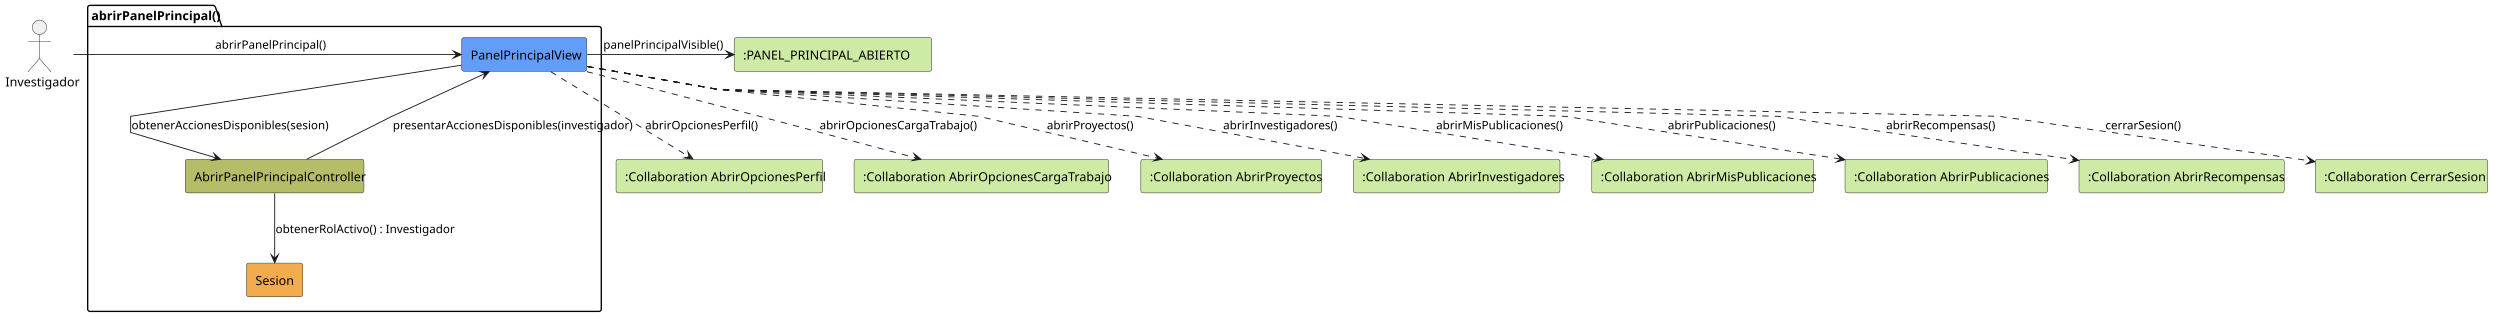
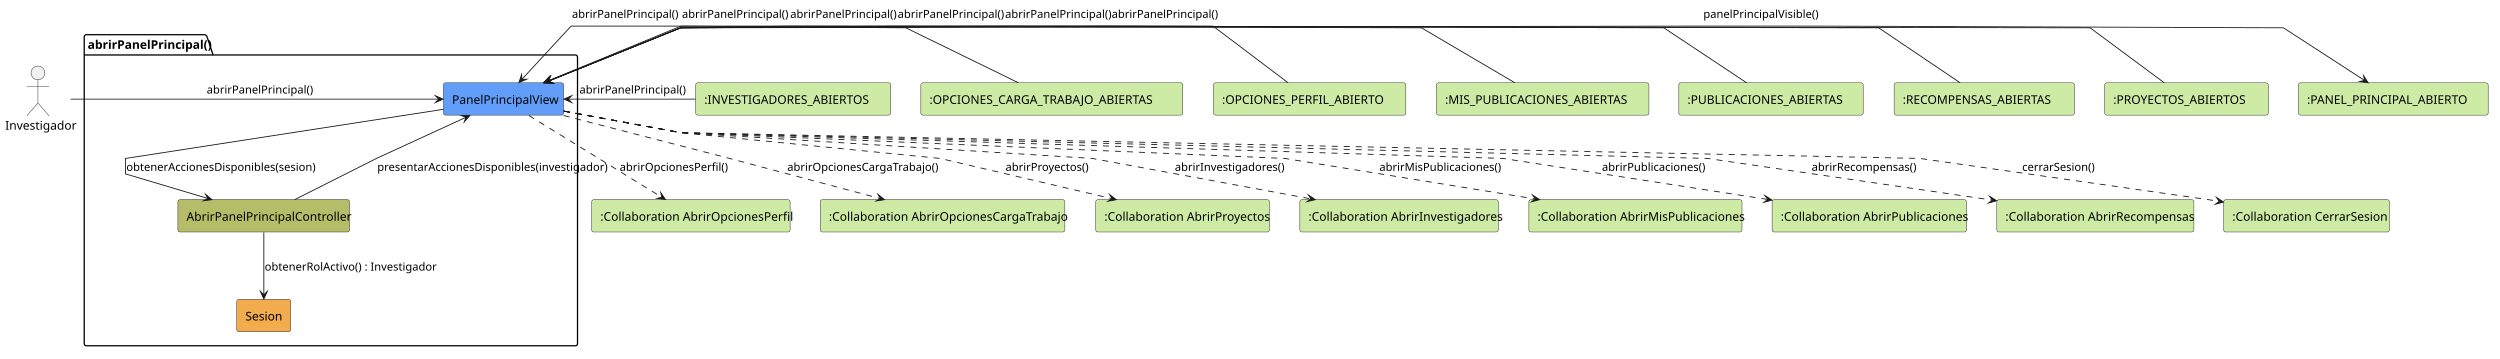
- <svg xmlns="http://www.w3.org/2000/svg" contentStyleType="text/css" data-diagram-type="DESCRIPTION" height="363px" preserveAspectRatio="none" style="width:2794px;height:363px;background:#FFFFFF;" version="1.1" viewBox="0 0 2794 363" width="2794px" zoomAndPan="magnify">
+ <svg xmlns="http://www.w3.org/2000/svg" contentStyleType="text/css" data-diagram-type="DESCRIPTION" height="417px" preserveAspectRatio="none" style="width:2909px;height:417px;background:#FFFFFF;" version="1.1" viewBox="0 0 2909 417" width="2909px" zoomAndPan="magnify">
  <defs />
  <g>
    <g class="cluster" data-qualified-name="abrirPanelPrincipal" data-source-line="5" id="ent0002">
-       <path d="M100.5,6 L238.431,6 A3.75,3.75 0 0 1 240.931,8.5 L247.931,29.609 L669.5,29.609 A2.5,2.5 0 0 1 672,32.109 L672,345.5 A2.5,2.5 0 0 1 669.5,348 L100.5,348 A2.5,2.5 0 0 1 98,345.5 L98,8.5 A2.5,2.5 0 0 1 100.5,6" fill="none" style="stroke:#000000;stroke-width:1.5;" />
-       <line style="stroke:#000000;stroke-width:1.5;" x1="98" x2="247.931" y1="29.609" y2="29.609" />
-       <text fill="#000000" font-family="sans-serif" font-size="14" font-weight="700" lengthAdjust="spacing" textLength="136.931" x="102" y="22.533">abrirPanelPrincipal()</text>
+       <path d="M100.5,40.356 L238.431,40.356 A3.75,3.75 0 0 1 240.931,42.856 L247.931,63.966 L669.5,63.966 A2.5,2.5 0 0 1 672,66.466 L672,399.856 A2.5,2.5 0 0 1 669.5,402.356 L100.5,402.356 A2.5,2.5 0 0 1 98,399.856 L98,42.856 A2.5,2.5 0 0 1 100.5,40.356" fill="none" style="stroke:#000000;stroke-width:1.5;" />
+       <line style="stroke:#000000;stroke-width:1.5;" x1="98" x2="247.931" y1="63.966" y2="63.966" />
+       <text fill="#000000" font-family="sans-serif" font-size="14" font-weight="700" lengthAdjust="spacing" textLength="136.931" x="102" y="56.89">abrirPanelPrincipal()</text>
    </g>
    <g class="entity" data-qualified-name="abrirPanelPrincipal.PanelPrincipalView" data-source-line="6" id="ent0003">
-       <rect fill="#629EF9" height="37.609" rx="2.5" ry="2.5" style="stroke:#181818;stroke-width:0.5;" width="139.841" x="516" y="42" />
-       <text fill="#000000" font-family="sans-serif" font-size="14" lengthAdjust="spacing" textLength="119.841" x="526" y="66.533">PanelPrincipalView</text>
+       <rect fill="#629EF9" height="37.609" rx="2.5" ry="2.5" style="stroke:#181818;stroke-width:0.5;" width="139.841" x="516" y="96.356" />
+       <text fill="#000000" font-family="sans-serif" font-size="14" lengthAdjust="spacing" textLength="119.841" x="526" y="120.89">PanelPrincipalView</text>
    </g>
    <g class="entity" data-qualified-name="abrirPanelPrincipal.AbrirPanelPrincipalController" data-source-line="7" id="ent0004">
-       <rect fill="#B5BD68" height="37.609" rx="2.5" ry="2.5" style="stroke:#181818;stroke-width:0.5;" width="199.744" x="207" y="178" />
-       <text fill="#000000" font-family="sans-serif" font-size="14" lengthAdjust="spacing" textLength="179.744" x="217" y="202.533">AbrirPanelPrincipalController</text>
+       <rect fill="#B5BD68" height="37.609" rx="2.5" ry="2.5" style="stroke:#181818;stroke-width:0.5;" width="199.744" x="207" y="232.356" />
+       <text fill="#000000" font-family="sans-serif" font-size="14" lengthAdjust="spacing" textLength="179.744" x="217" y="256.89">AbrirPanelPrincipalController</text>
    </g>
    <g class="entity" data-qualified-name="abrirPanelPrincipal.Sesion" data-source-line="8" id="ent0005">
-       <rect fill="#F2AC4E" height="37.609" rx="2.5" ry="2.5" style="stroke:#181818;stroke-width:0.5;" width="62.807" x="275.5" y="294" />
-       <text fill="#000000" font-family="sans-serif" font-size="14" lengthAdjust="spacing" textLength="42.807" x="285.5" y="318.533">Sesion</text>
+       <rect fill="#F2AC4E" height="37.609" rx="2.5" ry="2.5" style="stroke:#181818;stroke-width:0.5;" width="62.807" x="275.5" y="348.356" />
+       <text fill="#000000" font-family="sans-serif" font-size="14" lengthAdjust="spacing" textLength="42.807" x="285.5" y="372.89">Sesion</text>
    </g>
    <g class="entity" data-qualified-name="Investigador" data-source-line="3" id="ent0001">
-       <ellipse cx="44.134" cy="30.5" fill="#F1F1F1" rx="8" ry="8" style="stroke:#181818;stroke-width:0.5;" />
-       <path d="M44.134,38.5 L44.134,65.5 M31.134,46.5 L57.134,46.5 M44.134,65.5 L31.134,80.5 M44.134,65.5 L57.134,80.5" fill="none" style="stroke:#181818;stroke-width:0.5;" />
-       <text fill="#000000" font-family="sans-serif" font-size="14" lengthAdjust="spacing" textLength="76.269" x="6" y="96.533">Investigador</text>
+       <ellipse cx="44.134" cy="84.856" fill="#F1F1F1" rx="8" ry="8" style="stroke:#181818;stroke-width:0.5;" />
+       <path d="M44.134,92.856 L44.134,119.856 M31.134,100.856 L57.134,100.856 M44.134,119.856 L31.134,134.856 M44.134,119.856 L57.134,134.856" fill="none" style="stroke:#181818;stroke-width:0.5;" />
+       <text fill="#000000" font-family="sans-serif" font-size="14" lengthAdjust="spacing" textLength="76.269" x="6" y="150.89">Investigador</text>
    </g>
    <g class="entity" data-qualified-name="PanelPrincipalAbierto" data-source-line="11" id="ent0006">
-       <rect fill="#CDEBA5" height="37.609" rx="2.5" ry="2.5" style="stroke:#181818;stroke-width:0.5;" width="220.737" x="820.5" y="42" />
-       <text fill="#000000" font-family="sans-serif" font-size="14" lengthAdjust="spacing" textLength="200.737" x="830.5" y="66.533">:PANEL_PRINCIPAL_ABIERTO</text>
+       <rect fill="#CDEBA5" height="37.609" rx="2.5" ry="2.5" style="stroke:#181818;stroke-width:0.5;" width="220.737" x="2674.5" y="96.356" />
+       <text fill="#000000" font-family="sans-serif" font-size="14" lengthAdjust="spacing" textLength="200.737" x="2684.5" y="120.89">:PANEL_PRINCIPAL_ABIERTO</text>
    </g>
-     <g class="entity" data-qualified-name="AbrirOpcionesPerfil" data-source-line="12" id="ent0007">
-       <rect fill="#CDEBA5" height="37.609" rx="2.5" ry="2.5" style="stroke:#181818;stroke-width:0.5;" width="230.875" x="688.5" y="178" />
-       <text fill="#000000" font-family="sans-serif" font-size="14" lengthAdjust="spacing" textLength="210.875" x="698.5" y="202.533">:Collaboration AbrirOpcionesPerfil</text>
+     <g class="entity" data-qualified-name="InvestigadoresAbiertos" data-source-line="12" id="ent0007">
+       <rect fill="#CDEBA5" height="37.609" rx="2.5" ry="2.5" style="stroke:#181818;stroke-width:0.5;" width="226.938" x="809.5" y="96.356" />
+       <text fill="#000000" font-family="sans-serif" font-size="14" lengthAdjust="spacing" textLength="206.938" x="819.5" y="120.89">:INVESTIGADORES_ABIERTOS</text>
    </g>
-     <g class="entity" data-qualified-name="AbrirOpcionesCargaTrabajo" data-source-line="13" id="ent0008">
-       <rect fill="#CDEBA5" height="37.609" rx="2.5" ry="2.5" style="stroke:#181818;stroke-width:0.5;" width="284.578" x="954.5" y="178" />
-       <text fill="#000000" font-family="sans-serif" font-size="14" lengthAdjust="spacing" textLength="264.578" x="964.5" y="202.533">:Collaboration AbrirOpcionesCargaTrabajo</text>
+     <g class="entity" data-qualified-name="OpcionesCargaTrabajoAbiertas" data-source-line="13" id="ent0008">
+       <rect fill="#CDEBA5" height="37.609" rx="2.5" ry="2.5" style="stroke:#181818;stroke-width:0.5;" width="304.744" x="1071.5" y="96.356" />
+       <text fill="#000000" font-family="sans-serif" font-size="14" lengthAdjust="spacing" textLength="284.744" x="1081.5" y="120.89">:OPCIONES_CARGA_TRABAJO_ABIERTAS</text>
    </g>
-     <g class="entity" data-qualified-name="AbrirProyectos" data-source-line="14" id="ent0009">
-       <rect fill="#CDEBA5" height="37.609" rx="2.5" ry="2.5" style="stroke:#181818;stroke-width:0.5;" width="202.082" x="1275" y="178" />
-       <text fill="#000000" font-family="sans-serif" font-size="14" lengthAdjust="spacing" textLength="182.082" x="1285" y="202.533">:Collaboration AbrirProyectos</text>
+     <g class="entity" data-qualified-name="OpcionesPerfilAbierto" data-source-line="14" id="ent0009">
+       <rect fill="#CDEBA5" height="37.609" rx="2.5" ry="2.5" style="stroke:#181818;stroke-width:0.5;" width="223.834" x="1412" y="96.356" />
+       <text fill="#000000" font-family="sans-serif" font-size="14" lengthAdjust="spacing" textLength="203.834" x="1422" y="120.89">:OPCIONES_PERFIL_ABIERTO</text>
    </g>
-     <g class="entity" data-qualified-name="AbrirInvestigadores" data-source-line="15" id="ent0010">
-       <rect fill="#CDEBA5" height="37.609" rx="2.5" ry="2.5" style="stroke:#181818;stroke-width:0.5;" width="230.889" x="1512.5" y="178" />
-       <text fill="#000000" font-family="sans-serif" font-size="14" lengthAdjust="spacing" textLength="210.889" x="1522.5" y="202.533">:Collaboration AbrirInvestigadores</text>
+     <g class="entity" data-qualified-name="MisPublicacionesAbiertas" data-source-line="15" id="ent0010">
+       <rect fill="#CDEBA5" height="37.609" rx="2.5" ry="2.5" style="stroke:#181818;stroke-width:0.5;" width="247.179" x="1671.5" y="96.356" />
+       <text fill="#000000" font-family="sans-serif" font-size="14" lengthAdjust="spacing" textLength="227.179" x="1681.5" y="120.89">:MIS_PUBLICACIONES_ABIERTAS</text>
    </g>
-     <g class="entity" data-qualified-name="AbrirMisPublicaciones" data-source-line="16" id="ent0011">
-       <rect fill="#CDEBA5" height="37.609" rx="2.5" ry="2.5" style="stroke:#181818;stroke-width:0.5;" width="247.992" x="1779" y="178" />
-       <text fill="#000000" font-family="sans-serif" font-size="14" lengthAdjust="spacing" textLength="227.992" x="1789" y="202.533">:Collaboration AbrirMisPublicaciones</text>
+     <g class="entity" data-qualified-name="PublicacionesAbiertas" data-source-line="16" id="ent0011">
+       <rect fill="#CDEBA5" height="37.609" rx="2.5" ry="2.5" style="stroke:#181818;stroke-width:0.5;" width="214.503" x="1953.5" y="96.356" />
+       <text fill="#000000" font-family="sans-serif" font-size="14" lengthAdjust="spacing" textLength="194.503" x="1963.5" y="120.89">:PUBLICACIONES_ABIERTAS</text>
    </g>
-     <g class="entity" data-qualified-name="AbrirPublicaciones" data-source-line="17" id="ent0012">
-       <rect fill="#CDEBA5" height="37.609" rx="2.5" ry="2.5" style="stroke:#181818;stroke-width:0.5;" width="226.22" x="2062" y="178" />
-       <text fill="#000000" font-family="sans-serif" font-size="14" lengthAdjust="spacing" textLength="206.22" x="2072" y="202.533">:Collaboration AbrirPublicaciones</text>
+     <g class="entity" data-qualified-name="RecompensasAbiertas" data-source-line="17" id="ent0012">
+       <rect fill="#CDEBA5" height="37.609" rx="2.5" ry="2.5" style="stroke:#181818;stroke-width:0.5;" width="209.827" x="2204" y="96.356" />
+       <text fill="#000000" font-family="sans-serif" font-size="14" lengthAdjust="spacing" textLength="189.827" x="2214" y="120.89">:RECOMPENSAS_ABIERTAS</text>
    </g>
-     <g class="entity" data-qualified-name="AbrirRecompensas" data-source-line="18" id="ent0013">
-       <rect fill="#CDEBA5" height="37.609" rx="2.5" ry="2.5" style="stroke:#181818;stroke-width:0.5;" width="229.323" x="2323.5" y="178" />
-       <text fill="#000000" font-family="sans-serif" font-size="14" lengthAdjust="spacing" textLength="209.323" x="2333.5" y="202.533">:Collaboration AbrirRecompensas</text>
+     <g class="entity" data-qualified-name="ProyectosAbiertos" data-source-line="18" id="ent0013">
+       <rect fill="#CDEBA5" height="37.609" rx="2.5" ry="2.5" style="stroke:#181818;stroke-width:0.5;" width="190.372" x="2449" y="96.356" />
+       <text fill="#000000" font-family="sans-serif" font-size="14" lengthAdjust="spacing" textLength="170.372" x="2459" y="120.89">:PROYECTOS_ABIERTOS</text>
    </g>
-     <g class="entity" data-qualified-name="CerrarSesion" data-source-line="19" id="ent0014">
-       <rect fill="#CDEBA5" height="37.609" rx="2.5" ry="2.5" style="stroke:#181818;stroke-width:0.5;" width="192.751" x="2587.5" y="178" />
-       <text fill="#000000" font-family="sans-serif" font-size="14" lengthAdjust="spacing" textLength="172.751" x="2597.5" y="202.533">:Collaboration CerrarSesion</text>
+     <g class="entity" data-qualified-name="AbrirOpcionesPerfil" data-source-line="19" id="ent0014">
+       <rect fill="#CDEBA5" height="37.609" rx="2.5" ry="2.5" style="stroke:#181818;stroke-width:0.5;" width="230.875" x="688.5" y="232.356" />
+       <text fill="#000000" font-family="sans-serif" font-size="14" lengthAdjust="spacing" textLength="210.875" x="698.5" y="256.89">:Collaboration AbrirOpcionesPerfil</text>
    </g>
-     <g class="link" data-entity-1="ent0001" data-entity-2="ent0003" data-link-type="dependency" data-source-line="21" id="lnk15">
-       <path d="M82.11,61 C172.23,61 394.56,61 510.56,61" fill="none" id="Investigador-to-PanelPrincipalView" style="stroke:#181818;stroke-width:1;" />
-       <polygon fill="#181818" points="515.56,61,506.56,57,510.56,61,506.56,65,515.56,61" style="stroke:#181818;stroke-width:1;stroke-linejoin:miter;stroke-miterlimit:10;" />
-       <text fill="#000000" font-family="sans-serif" font-size="13" lengthAdjust="spacing" textLength="117.768" x="240.5" y="54.495">abrirPanelPrincipal()</text>
+     <g class="entity" data-qualified-name="AbrirOpcionesCargaTrabajo" data-source-line="20" id="ent0015">
+       <rect fill="#CDEBA5" height="37.609" rx="2.5" ry="2.5" style="stroke:#181818;stroke-width:0.5;" width="284.578" x="954.5" y="232.356" />
+       <text fill="#000000" font-family="sans-serif" font-size="14" lengthAdjust="spacing" textLength="264.578" x="964.5" y="256.89">:Collaboration AbrirOpcionesCargaTrabajo</text>
    </g>
-     <g class="link" data-entity-1="ent0003" data-entity-2="ent0004" data-link-type="dependency" data-source-line="23" id="lnk16">
-       <path d="M515.79,72.85 C391.57,92.05 146,130 146,130 C146,130 146,148 146,148 C146,148 196.119,162.941 241.798,176.561" fill="none" id="PanelPrincipalView-to-AbrirPanelPrincipalController" style="stroke:#181818;stroke-width:1;" />
-       <polygon fill="#181818" points="246.59,177.99,239.108,171.585,241.798,176.561,236.822,179.252,246.59,177.99" style="stroke:#181818;stroke-width:1;stroke-linejoin:miter;stroke-miterlimit:10;" />
-       <text fill="#000000" font-family="sans-serif" font-size="13" lengthAdjust="spacing" textLength="210.279" x="147" y="144.495">obtenerAccionesDisponibles(sesion)</text>
+     <g class="entity" data-qualified-name="AbrirProyectos" data-source-line="21" id="ent0016">
+       <rect fill="#CDEBA5" height="37.609" rx="2.5" ry="2.5" style="stroke:#181818;stroke-width:0.5;" width="202.082" x="1275" y="232.356" />
+       <text fill="#000000" font-family="sans-serif" font-size="14" lengthAdjust="spacing" textLength="182.082" x="1285" y="256.89">:Collaboration AbrirProyectos</text>
    </g>
-     <g class="link" data-entity-1="ent0004" data-entity-2="ent0003" data-link-type="dependency" data-source-line="27" id="lnk18">
-       <path d="M342.8,177.97 C381.58,158.42 438,130 438,130 C438,130 498.337,102.278 542.187,82.128" fill="none" id="AbrirPanelPrincipalController-to-PanelPrincipalView" style="stroke:#181818;stroke-width:1;" />
-       <polygon fill="#181818" points="546.73,80.04,536.882,80.163,542.187,82.128,540.222,87.433,546.73,80.04" style="stroke:#181818;stroke-width:1;stroke-linejoin:miter;stroke-miterlimit:10;" />
-       <text fill="#000000" font-family="sans-serif" font-size="13" lengthAdjust="spacing" textLength="253.627" x="439" y="144.495">presentarAccionesDisponibles(investigador)</text>
+     <g class="entity" data-qualified-name="AbrirInvestigadores" data-source-line="22" id="ent0017">
+       <rect fill="#CDEBA5" height="37.609" rx="2.5" ry="2.5" style="stroke:#181818;stroke-width:0.5;" width="230.889" x="1512.5" y="232.356" />
+       <text fill="#000000" font-family="sans-serif" font-size="14" lengthAdjust="spacing" textLength="210.889" x="1522.5" y="256.89">:Collaboration AbrirInvestigadores</text>
    </g>
-     <g class="link" data-entity-1="ent0004" data-entity-2="ent0005" data-link-type="dependency" data-source-line="25" id="lnk17">
-       <path d="M307,216.06 C307,237.28 307,267.3 307,288.64" fill="none" id="AbrirPanelPrincipalController-to-Sesion" style="stroke:#181818;stroke-width:1;" />
-       <polygon fill="#181818" points="307,293.64,311,284.64,307,288.64,303,284.64,307,293.64" style="stroke:#181818;stroke-width:1;stroke-linejoin:miter;stroke-miterlimit:10;" />
-       <text fill="#000000" font-family="sans-serif" font-size="13" lengthAdjust="spacing" textLength="189.312" x="308" y="260.495">obtenerRolActivo() : Investigador</text>
+     <g class="entity" data-qualified-name="AbrirMisPublicaciones" data-source-line="23" id="ent0018">
+       <rect fill="#CDEBA5" height="37.609" rx="2.5" ry="2.5" style="stroke:#181818;stroke-width:0.5;" width="247.992" x="1779" y="232.356" />
+       <text fill="#000000" font-family="sans-serif" font-size="14" lengthAdjust="spacing" textLength="227.992" x="1789" y="256.89">:Collaboration AbrirMisPublicaciones</text>
    </g>
-     <g class="link" data-entity-1="ent0003" data-entity-2="ent0006" data-link-type="dependency" data-source-line="29" id="lnk19">
-       <path d="M656.23,61 C703.42,61 761.58,61 815.45,61" fill="none" id="PanelPrincipalView-to-PanelPrincipalAbierto" style="stroke:#181818;stroke-width:1;" />
-       <polygon fill="#181818" points="820.45,61,811.45,57,815.45,61,811.45,65,820.45,61" style="stroke:#181818;stroke-width:1;stroke-linejoin:miter;stroke-miterlimit:10;" />
-       <text fill="#000000" font-family="sans-serif" font-size="13" lengthAdjust="spacing" textLength="128.616" x="674.25" y="54.495">panelPrincipalVisible()</text>
+     <g class="entity" data-qualified-name="AbrirPublicaciones" data-source-line="24" id="ent0019">
+       <rect fill="#CDEBA5" height="37.609" rx="2.5" ry="2.5" style="stroke:#181818;stroke-width:0.5;" width="226.22" x="2062" y="232.356" />
+       <text fill="#000000" font-family="sans-serif" font-size="14" lengthAdjust="spacing" textLength="206.22" x="2072" y="256.89">:Collaboration AbrirPublicaciones</text>
    </g>
-     <g class="link" data-entity-1="ent0003" data-entity-2="ent0007" data-link-type="dependency" data-source-line="30" id="lnk20">
-       <path d="M615.4,80.07 C657.01,105.65 728.381,149.511 770.111,175.171" fill="none" id="PanelPrincipalView-to-AbrirOpcionesPerfil" style="stroke:#181818;stroke-width:1;stroke-dasharray:7,7;" />
-       <polygon fill="#181818" points="774.37,177.79,768.799,169.668,770.111,175.171,764.608,176.483,774.37,177.79" style="stroke:#181818;stroke-width:1;stroke-linejoin:miter;stroke-miterlimit:10;" />
-       <text fill="#000000" font-family="sans-serif" font-size="13" lengthAdjust="spacing" textLength="119.203" x="721" y="144.495">abrirOpcionesPerfil()</text>
+     <g class="entity" data-qualified-name="AbrirRecompensas" data-source-line="25" id="ent0020">
+       <rect fill="#CDEBA5" height="37.609" rx="2.5" ry="2.5" style="stroke:#181818;stroke-width:0.5;" width="229.323" x="2323.5" y="232.356" />
+       <text fill="#000000" font-family="sans-serif" font-size="14" lengthAdjust="spacing" textLength="209.323" x="2333.5" y="256.89">:Collaboration AbrirRecompensas</text>
    </g>
-     <g class="link" data-entity-1="ent0003" data-entity-2="ent0008" data-link-type="dependency" data-source-line="31" id="lnk21">
-       <path d="M655.79,80.04 C733.7,100.19 849,130 849,130 C849,130 950.968,157.134 1024.398,176.684" fill="none" id="PanelPrincipalView-to-AbrirOpcionesCargaTrabajo" style="stroke:#181818;stroke-width:1;stroke-dasharray:7,7;" />
-       <polygon fill="#181818" points="1029.23,177.97,1021.562,171.789,1024.398,176.684,1019.504,179.52,1029.23,177.97" style="stroke:#181818;stroke-width:1;stroke-linejoin:miter;stroke-miterlimit:10;" />
-       <text fill="#000000" font-family="sans-serif" font-size="13" lengthAdjust="spacing" textLength="169.07" x="916" y="144.495">abrirOpcionesCargaTrabajo()</text>
+     <g class="entity" data-qualified-name="CerrarSesion" data-source-line="26" id="ent0021">
+       <rect fill="#CDEBA5" height="37.609" rx="2.5" ry="2.5" style="stroke:#181818;stroke-width:0.5;" width="192.751" x="2587.5" y="232.356" />
+       <text fill="#000000" font-family="sans-serif" font-size="14" lengthAdjust="spacing" textLength="172.751" x="2597.5" y="256.89">:Collaboration CerrarSesion</text>
    </g>
-     <g class="link" data-entity-1="ent0003" data-entity-2="ent0009" data-link-type="dependency" data-source-line="32" id="lnk22">
-       <path d="M656.15,74.29 C719.55,85.39 803,100 803,100 C803,100 1094,130 1094,130 C1094,130 1210.582,157.28 1294.072,176.83" fill="none" id="PanelPrincipalView-to-AbrirProyectos" style="stroke:#181818;stroke-width:1;stroke-dasharray:7,7;" />
-       <polygon fill="#181818" points="1298.94,177.97,1291.089,172.023,1294.072,176.83,1289.265,179.813,1298.94,177.97" style="stroke:#181818;stroke-width:1;stroke-linejoin:miter;stroke-miterlimit:10;" />
-       <text fill="#000000" font-family="sans-serif" font-size="13" lengthAdjust="spacing" textLength="92.466" x="1170" y="144.495">abrirProyectos()</text>
+     <g class="link" data-entity-1="ent0001" data-entity-2="ent0003" data-link-type="dependency" data-source-line="28" id="lnk22">
+       <path d="M82.11,115.356 C172.23,115.356 394.56,115.356 510.56,115.356" fill="none" id="Investigador-to-PanelPrincipalView" style="stroke:#181818;stroke-width:1;" />
+       <polygon fill="#181818" points="515.56,115.356,506.56,111.356,510.56,115.356,506.56,119.356,515.56,115.356" style="stroke:#181818;stroke-width:1;stroke-linejoin:miter;stroke-miterlimit:10;" />
+       <text fill="#000000" font-family="sans-serif" font-size="13" lengthAdjust="spacing" textLength="117.768" x="240.5" y="108.852">abrirPanelPrincipal()</text>
    </g>
-     <g class="link" data-entity-1="ent0003" data-entity-2="ent0010" data-link-type="dependency" data-source-line="33" id="lnk23">
-       <path d="M656.15,74.29 C719.55,85.39 803,100 803,100 C803,100 1271,130 1271,130 C1271,130 1419.833,157.511 1525.533,177.061" fill="none" id="PanelPrincipalView-to-AbrirInvestigadores" style="stroke:#181818;stroke-width:1;stroke-dasharray:7,7;" />
-       <polygon fill="#181818" points="1530.45,177.97,1522.328,172.4,1525.533,177.061,1520.873,180.266,1530.45,177.97" style="stroke:#181818;stroke-width:1;stroke-linejoin:miter;stroke-miterlimit:10;" />
-       <text fill="#000000" font-family="sans-serif" font-size="13" lengthAdjust="spacing" textLength="119.215" x="1367" y="144.495">abrirInvestigadores()</text>
+     <g class="link" data-entity-1="ent0007" data-entity-2="ent0003" data-link-type="dependency" data-source-line="30" id="lnk23">
+       <path d="M809.41,115.356 C758.69,115.356 705.51,115.356 661.24,115.356" fill="none" id="InvestigadoresAbiertos-to-PanelPrincipalView" style="stroke:#181818;stroke-width:1;" />
+       <polygon fill="#181818" points="656.24,115.356,665.24,119.356,661.24,115.356,665.24,111.356,656.24,115.356" style="stroke:#181818;stroke-width:1;stroke-linejoin:miter;stroke-miterlimit:10;" />
+       <text fill="#000000" font-family="sans-serif" font-size="13" lengthAdjust="spacing" textLength="117.768" x="674.25" y="108.852">abrirPanelPrincipal()</text>
    </g>
-     <g class="link" data-entity-1="ent0003" data-entity-2="ent0011" data-link-type="dependency" data-source-line="34" id="lnk24">
-       <path d="M656.15,74.29 C719.55,85.39 803,100 803,100 C803,100 1495,130 1495,130 C1495,130 1665.774,157.621 1786.574,177.171" fill="none" id="PanelPrincipalView-to-AbrirMisPublicaciones" style="stroke:#181818;stroke-width:1;stroke-dasharray:7,7;" />
-       <polygon fill="#181818" points="1791.51,177.97,1783.265,172.583,1786.574,177.171,1781.987,180.481,1791.51,177.97" style="stroke:#181818;stroke-width:1;stroke-linejoin:miter;stroke-miterlimit:10;" />
-       <text fill="#000000" font-family="sans-serif" font-size="13" lengthAdjust="spacing" textLength="135.097" x="1605" y="144.495">abrirMisPublicaciones()</text>
+     <g class="link" data-entity-1="ent0008" data-entity-2="ent0003" data-link-type="dependency" data-source-line="31" id="lnk24">
+       <path d="M1185,96.316 C1134.81,71.806 1054,32.356 1054,32.356 C1054,32.356 783.5,30.356 783.5,30.356 C783.5,30.356 664.5,30.356 664.5,30.356 C664.5,30.356 630.362,67.313 607.202,92.393" fill="none" id="OpcionesCargaTrabajoAbiertas-to-PanelPrincipalView" style="stroke:#181818;stroke-width:1;" />
+       <polygon fill="#181818" points="603.81,96.066,612.855,92.168,607.202,92.393,606.977,86.741,603.81,96.066" style="stroke:#181818;stroke-width:1;stroke-linejoin:miter;stroke-miterlimit:10;" />
+       <text fill="#000000" font-family="sans-serif" font-size="13" lengthAdjust="spacing" textLength="117.768" x="665.5" y="20.852">abrirPanelPrincipal()</text>
    </g>
-     <g class="link" data-entity-1="ent0003" data-entity-2="ent0012" data-link-type="dependency" data-source-line="35" id="lnk25">
-       <path d="M656.15,74.29 C719.55,85.39 803,100 803,100 C803,100 1749,130 1749,130 C1749,130 1930.809,158.164 2057.019,177.724" fill="none" id="PanelPrincipalView-to-AbrirPublicaciones" style="stroke:#181818;stroke-width:1;stroke-dasharray:7,7;" />
-       <polygon fill="#181818" points="2061.96,178.49,2053.679,173.159,2057.019,177.724,2052.454,181.064,2061.96,178.49" style="stroke:#181818;stroke-width:1;stroke-linejoin:miter;stroke-miterlimit:10;" />
-       <text fill="#000000" font-family="sans-serif" font-size="13" lengthAdjust="spacing" textLength="114.88" x="1864" y="144.495">abrirPublicaciones()</text>
+     <g class="link" data-entity-1="ent0009" data-entity-2="ent0003" data-link-type="dependency" data-source-line="32" id="lnk25">
+       <path d="M1498.75,96.276 C1465.58,71.216 1411.5,30.356 1411.5,30.356 C1411.5,30.356 1292.5,30.356 1292.5,30.356 C1292.5,30.356 792,32.356 792,32.356 C792,32.356 698.718,69.938 637.898,94.448" fill="none" id="OpcionesPerfilAbierto-to-PanelPrincipalView" style="stroke:#181818;stroke-width:1;" />
+       <polygon fill="#181818" points="633.26,96.316,643.103,96.662,637.898,94.448,640.112,89.242,633.26,96.316" style="stroke:#181818;stroke-width:1;stroke-linejoin:miter;stroke-miterlimit:10;" />
+       <text fill="#000000" font-family="sans-serif" font-size="13" lengthAdjust="spacing" textLength="117.768" x="1293.5" y="20.852">abrirPanelPrincipal()</text>
    </g>
-     <g class="link" data-entity-1="ent0003" data-entity-2="ent0013" data-link-type="dependency" data-source-line="36" id="lnk26">
-       <path d="M656.15,74.29 C719.55,85.39 803,100 803,100 C803,100 1987,130 1987,130 C1987,130 2184.753,158.936 2318.373,178.496" fill="none" id="PanelPrincipalView-to-AbrirRecompensas" style="stroke:#181818;stroke-width:1;stroke-dasharray:7,7;" />
-       <polygon fill="#181818" points="2323.32,179.22,2314.994,173.959,2318.373,178.496,2313.836,181.874,2323.32,179.22" style="stroke:#181818;stroke-width:1;stroke-linejoin:miter;stroke-miterlimit:10;" />
-       <text fill="#000000" font-family="sans-serif" font-size="13" lengthAdjust="spacing" textLength="117.762" x="2108" y="144.495">abrirRecompensas()</text>
+     <g class="link" data-entity-1="ent0010" data-entity-2="ent0003" data-link-type="dependency" data-source-line="33" id="lnk26">
+       <path d="M1762.65,96.316 C1721.02,71.806 1654,32.356 1654,32.356 C1654,32.356 911.5,30.356 911.5,30.356 C911.5,30.356 792.5,30.356 792.5,30.356 C792.5,30.356 697.854,69.314 636.964,94.374" fill="none" id="MisPublicacionesAbiertas-to-PanelPrincipalView" style="stroke:#181818;stroke-width:1;" />
+       <polygon fill="#181818" points="632.34,96.276,642.185,96.55,636.964,94.374,639.14,89.152,632.34,96.276" style="stroke:#181818;stroke-width:1;stroke-linejoin:miter;stroke-miterlimit:10;" />
+       <text fill="#000000" font-family="sans-serif" font-size="13" lengthAdjust="spacing" textLength="117.768" x="793.5" y="20.852">abrirPanelPrincipal()</text>
    </g>
-     <g class="link" data-entity-1="ent0003" data-entity-2="ent0014" data-link-type="dependency" data-source-line="37" id="lnk27">
-       <path d="M656.15,74.29 C719.55,85.39 803,100 803,100 C803,100 2234,130 2234,130 C2234,130 2570,178 2570,178 C2570,178 2571.961,178.312 2582.371,179.952" fill="none" id="PanelPrincipalView-to-CerrarSesion" style="stroke:#181818;stroke-width:1;stroke-dasharray:7,7;" />
-       <polygon fill="#181818" points="2587.31,180.73,2579.042,175.378,2582.371,179.952,2577.797,183.281,2587.31,180.73" style="stroke:#181818;stroke-width:1;stroke-linejoin:miter;stroke-miterlimit:10;" />
-       <text fill="#000000" font-family="sans-serif" font-size="13" lengthAdjust="spacing" textLength="82.355" x="2353" y="144.495">cerrarSesion()</text>
+     <g class="link" data-entity-1="ent0011" data-entity-2="ent0003" data-link-type="dependency" data-source-line="34" id="lnk27">
+       <path d="M2032.32,96.316 C1995.42,71.806 1936,32.356 1936,32.356 C1936,32.356 1287.5,30.356 1287.5,30.356 C1287.5,30.356 1168.5,30.356 1168.5,30.356 C1168.5,30.356 792,32.356 792,32.356 C792,32.356 698.718,69.938 637.898,94.448" fill="none" id="PublicacionesAbiertas-to-PanelPrincipalView" style="stroke:#181818;stroke-width:1;" />
+       <polygon fill="#181818" points="633.26,96.316,643.103,96.662,637.898,94.448,640.112,89.242,633.26,96.316" style="stroke:#181818;stroke-width:1;stroke-linejoin:miter;stroke-miterlimit:10;" />
+       <text fill="#000000" font-family="sans-serif" font-size="13" lengthAdjust="spacing" textLength="117.768" x="1169.5" y="20.852">abrirPanelPrincipal()</text>
+     </g>
+     <g class="link" data-entity-1="ent0012" data-entity-2="ent0003" data-link-type="dependency" data-source-line="35" id="lnk28">
+       <path d="M2280.78,96.316 C2244.47,71.806 2186,32.356 2186,32.356 C2186,32.356 1037.5,30.356 1037.5,30.356 C1037.5,30.356 918.5,30.356 918.5,30.356 C918.5,30.356 792,32.356 792,32.356 C792,32.356 698.718,69.938 637.898,94.448" fill="none" id="RecompensasAbiertas-to-PanelPrincipalView" style="stroke:#181818;stroke-width:1;" />
+       <polygon fill="#181818" points="633.26,96.316,643.103,96.662,637.898,94.448,640.112,89.242,633.26,96.316" style="stroke:#181818;stroke-width:1;stroke-linejoin:miter;stroke-miterlimit:10;" />
+       <text fill="#000000" font-family="sans-serif" font-size="13" lengthAdjust="spacing" textLength="117.768" x="919.5" y="20.852">abrirPanelPrincipal()</text>
+     </g>
+     <g class="link" data-entity-1="ent0013" data-entity-2="ent0003" data-link-type="dependency" data-source-line="36" id="lnk29">
+       <path d="M2518.3,96.316 C2485.24,71.806 2432,32.356 2432,32.356 C2432,32.356 1162.5,30.356 1162.5,30.356 C1162.5,30.356 1043.5,30.356 1043.5,30.356 C1043.5,30.356 792,32.356 792,32.356 C792,32.356 698.718,69.938 637.898,94.448" fill="none" id="ProyectosAbiertos-to-PanelPrincipalView" style="stroke:#181818;stroke-width:1;" />
+       <polygon fill="#181818" points="633.26,96.316,643.103,96.662,637.898,94.448,640.112,89.242,633.26,96.316" style="stroke:#181818;stroke-width:1;stroke-linejoin:miter;stroke-miterlimit:10;" />
+       <text fill="#000000" font-family="sans-serif" font-size="13" lengthAdjust="spacing" textLength="117.768" x="1044.5" y="20.852">abrirPanelPrincipal()</text>
+     </g>
+     <g class="link" data-entity-1="ent0003" data-entity-2="ent0004" data-link-type="dependency" data-source-line="38" id="lnk30">
+       <path d="M515.79,127.206 C391.57,146.406 146,184.356 146,184.356 C146,184.356 146,202.356 146,202.356 C146,202.356 196.119,217.298 241.798,230.918" fill="none" id="PanelPrincipalView-to-AbrirPanelPrincipalController" style="stroke:#181818;stroke-width:1;" />
+       <polygon fill="#181818" points="246.59,232.346,239.108,225.942,241.798,230.918,236.822,233.608,246.59,232.346" style="stroke:#181818;stroke-width:1;stroke-linejoin:miter;stroke-miterlimit:10;" />
+       <text fill="#000000" font-family="sans-serif" font-size="13" lengthAdjust="spacing" textLength="210.279" x="147" y="198.852">obtenerAccionesDisponibles(sesion)</text>
+     </g>
+     <g class="link" data-entity-1="ent0004" data-entity-2="ent0003" data-link-type="dependency" data-source-line="42" id="lnk32">
+       <path d="M342.8,232.326 C381.58,212.776 438,184.356 438,184.356 C438,184.356 498.337,156.634 542.187,136.484" fill="none" id="AbrirPanelPrincipalController-to-PanelPrincipalView" style="stroke:#181818;stroke-width:1;" />
+       <polygon fill="#181818" points="546.73,134.396,536.882,134.52,542.187,136.484,540.222,141.789,546.73,134.396" style="stroke:#181818;stroke-width:1;stroke-linejoin:miter;stroke-miterlimit:10;" />
+       <text fill="#000000" font-family="sans-serif" font-size="13" lengthAdjust="spacing" textLength="253.627" x="439" y="198.852">presentarAccionesDisponibles(investigador)</text>
+     </g>
+     <g class="link" data-entity-1="ent0004" data-entity-2="ent0005" data-link-type="dependency" data-source-line="40" id="lnk31">
+       <path d="M307,270.416 C307,291.636 307,321.656 307,342.996" fill="none" id="AbrirPanelPrincipalController-to-Sesion" style="stroke:#181818;stroke-width:1;" />
+       <polygon fill="#181818" points="307,347.996,311,338.996,307,342.996,303,338.996,307,347.996" style="stroke:#181818;stroke-width:1;stroke-linejoin:miter;stroke-miterlimit:10;" />
+       <text fill="#000000" font-family="sans-serif" font-size="13" lengthAdjust="spacing" textLength="189.312" x="308" y="314.852">obtenerRolActivo() : Investigador</text>
+     </g>
+     <g class="link" data-entity-1="ent0003" data-entity-2="ent0006" data-link-type="dependency" data-source-line="44" id="lnk33">
+       <path d="M633.26,96.316 C694.08,71.806 792,32.356 792,32.356 C792,32.356 1981,30.356 1981,30.356 C1981,30.356 2111,30.356 2111,30.356 C2111,30.356 2657,32.356 2657,32.356 C2657,32.356 2713.645,69.086 2751.435,93.596" fill="none" id="PanelPrincipalView-to-PanelPrincipalAbierto" style="stroke:#181818;stroke-width:1;" />
+       <polygon fill="#181818" points="2755.63,96.316,2750.256,88.063,2751.435,93.596,2745.903,94.775,2755.63,96.316" style="stroke:#181818;stroke-width:1;stroke-linejoin:miter;stroke-miterlimit:10;" />
+       <text fill="#000000" font-family="sans-serif" font-size="13" lengthAdjust="spacing" textLength="128.616" x="1982" y="20.852">panelPrincipalVisible()</text>
+     </g>
+     <g class="link" data-entity-1="ent0003" data-entity-2="ent0014" data-link-type="dependency" data-source-line="45" id="lnk34">
+       <path d="M615.4,134.426 C657.01,160.006 728.381,203.867 770.111,229.527" fill="none" id="PanelPrincipalView-to-AbrirOpcionesPerfil" style="stroke:#181818;stroke-width:1;stroke-dasharray:7,7;" />
+       <polygon fill="#181818" points="774.37,232.146,768.799,224.025,770.111,229.527,764.608,230.84,774.37,232.146" style="stroke:#181818;stroke-width:1;stroke-linejoin:miter;stroke-miterlimit:10;" />
+       <text fill="#000000" font-family="sans-serif" font-size="13" lengthAdjust="spacing" textLength="119.203" x="721" y="198.852">abrirOpcionesPerfil()</text>
+     </g>
+     <g class="link" data-entity-1="ent0003" data-entity-2="ent0015" data-link-type="dependency" data-source-line="46" id="lnk35">
+       <path d="M655.79,134.396 C733.7,154.546 849,184.356 849,184.356 C849,184.356 950.968,211.49 1024.398,231.04" fill="none" id="PanelPrincipalView-to-AbrirOpcionesCargaTrabajo" style="stroke:#181818;stroke-width:1;stroke-dasharray:7,7;" />
+       <polygon fill="#181818" points="1029.23,232.326,1021.562,226.146,1024.398,231.04,1019.504,233.876,1029.23,232.326" style="stroke:#181818;stroke-width:1;stroke-linejoin:miter;stroke-miterlimit:10;" />
+       <text fill="#000000" font-family="sans-serif" font-size="13" lengthAdjust="spacing" textLength="169.07" x="916" y="198.852">abrirOpcionesCargaTrabajo()</text>
+     </g>
+     <g class="link" data-entity-1="ent0003" data-entity-2="ent0016" data-link-type="dependency" data-source-line="47" id="lnk36">
+       <path d="M656.03,129.276 C715.75,140.286 792,154.356 792,154.356 C792,154.356 1094,184.356 1094,184.356 C1094,184.356 1210.582,211.637 1294.072,231.186" fill="none" id="PanelPrincipalView-to-AbrirProyectos" style="stroke:#181818;stroke-width:1;stroke-dasharray:7,7;" />
+       <polygon fill="#181818" points="1298.94,232.326,1291.089,226.38,1294.072,231.186,1289.265,234.169,1298.94,232.326" style="stroke:#181818;stroke-width:1;stroke-linejoin:miter;stroke-miterlimit:10;" />
+       <text fill="#000000" font-family="sans-serif" font-size="13" lengthAdjust="spacing" textLength="92.466" x="1170" y="198.852">abrirProyectos()</text>
+     </g>
+     <g class="link" data-entity-1="ent0003" data-entity-2="ent0017" data-link-type="dependency" data-source-line="48" id="lnk37">
+       <path d="M656.03,129.276 C715.75,140.286 792,154.356 792,154.356 C792,154.356 1271,184.356 1271,184.356 C1271,184.356 1419.833,211.867 1525.533,231.417" fill="none" id="PanelPrincipalView-to-AbrirInvestigadores" style="stroke:#181818;stroke-width:1;stroke-dasharray:7,7;" />
+       <polygon fill="#181818" points="1530.45,232.326,1522.328,226.756,1525.533,231.417,1520.873,234.623,1530.45,232.326" style="stroke:#181818;stroke-width:1;stroke-linejoin:miter;stroke-miterlimit:10;" />
+       <text fill="#000000" font-family="sans-serif" font-size="13" lengthAdjust="spacing" textLength="119.215" x="1367" y="198.852">abrirInvestigadores()</text>
+     </g>
+     <g class="link" data-entity-1="ent0003" data-entity-2="ent0018" data-link-type="dependency" data-source-line="49" id="lnk38">
+       <path d="M656.03,129.276 C715.75,140.286 792,154.356 792,154.356 C792,154.356 1495,184.356 1495,184.356 C1495,184.356 1665.774,211.978 1786.574,231.528" fill="none" id="PanelPrincipalView-to-AbrirMisPublicaciones" style="stroke:#181818;stroke-width:1;stroke-dasharray:7,7;" />
+       <polygon fill="#181818" points="1791.51,232.326,1783.265,226.94,1786.574,231.528,1781.987,234.837,1791.51,232.326" style="stroke:#181818;stroke-width:1;stroke-linejoin:miter;stroke-miterlimit:10;" />
+       <text fill="#000000" font-family="sans-serif" font-size="13" lengthAdjust="spacing" textLength="135.097" x="1605" y="198.852">abrirMisPublicaciones()</text>
+     </g>
+     <g class="link" data-entity-1="ent0003" data-entity-2="ent0019" data-link-type="dependency" data-source-line="50" id="lnk39">
+       <path d="M656.03,129.276 C715.75,140.286 792,154.356 792,154.356 C792,154.356 1749,184.356 1749,184.356 C1749,184.356 1930.809,212.521 2057.019,232.081" fill="none" id="PanelPrincipalView-to-AbrirPublicaciones" style="stroke:#181818;stroke-width:1;stroke-dasharray:7,7;" />
+       <polygon fill="#181818" points="2061.96,232.846,2053.679,227.515,2057.019,232.081,2052.454,235.421,2061.96,232.846" style="stroke:#181818;stroke-width:1;stroke-linejoin:miter;stroke-miterlimit:10;" />
+       <text fill="#000000" font-family="sans-serif" font-size="13" lengthAdjust="spacing" textLength="114.88" x="1864" y="198.852">abrirPublicaciones()</text>
+     </g>
+     <g class="link" data-entity-1="ent0003" data-entity-2="ent0020" data-link-type="dependency" data-source-line="51" id="lnk40">
+       <path d="M656.03,129.276 C715.75,140.286 792,154.356 792,154.356 C792,154.356 1987,184.356 1987,184.356 C1987,184.356 2184.753,213.292 2318.373,232.852" fill="none" id="PanelPrincipalView-to-AbrirRecompensas" style="stroke:#181818;stroke-width:1;stroke-dasharray:7,7;" />
+       <polygon fill="#181818" points="2323.32,233.576,2314.994,228.315,2318.373,232.852,2313.836,236.231,2323.32,233.576" style="stroke:#181818;stroke-width:1;stroke-linejoin:miter;stroke-miterlimit:10;" />
+       <text fill="#000000" font-family="sans-serif" font-size="13" lengthAdjust="spacing" textLength="117.762" x="2108" y="198.852">abrirRecompensas()</text>
+     </g>
+     <g class="link" data-entity-1="ent0003" data-entity-2="ent0021" data-link-type="dependency" data-source-line="52" id="lnk41">
+       <path d="M656.03,129.276 C715.75,140.286 792,154.356 792,154.356 C792,154.356 2234,184.356 2234,184.356 C2234,184.356 2570,232.356 2570,232.356 C2570,232.356 2571.961,232.668 2582.371,234.308" fill="none" id="PanelPrincipalView-to-CerrarSesion" style="stroke:#181818;stroke-width:1;stroke-dasharray:7,7;" />
+       <polygon fill="#181818" points="2587.31,235.086,2579.042,229.735,2582.371,234.308,2577.797,237.637,2587.31,235.086" style="stroke:#181818;stroke-width:1;stroke-linejoin:miter;stroke-miterlimit:10;" />
+       <text fill="#000000" font-family="sans-serif" font-size="13" lengthAdjust="spacing" textLength="82.355" x="2353" y="198.852">cerrarSesion()</text>
    </g>
  </g>
</svg>
